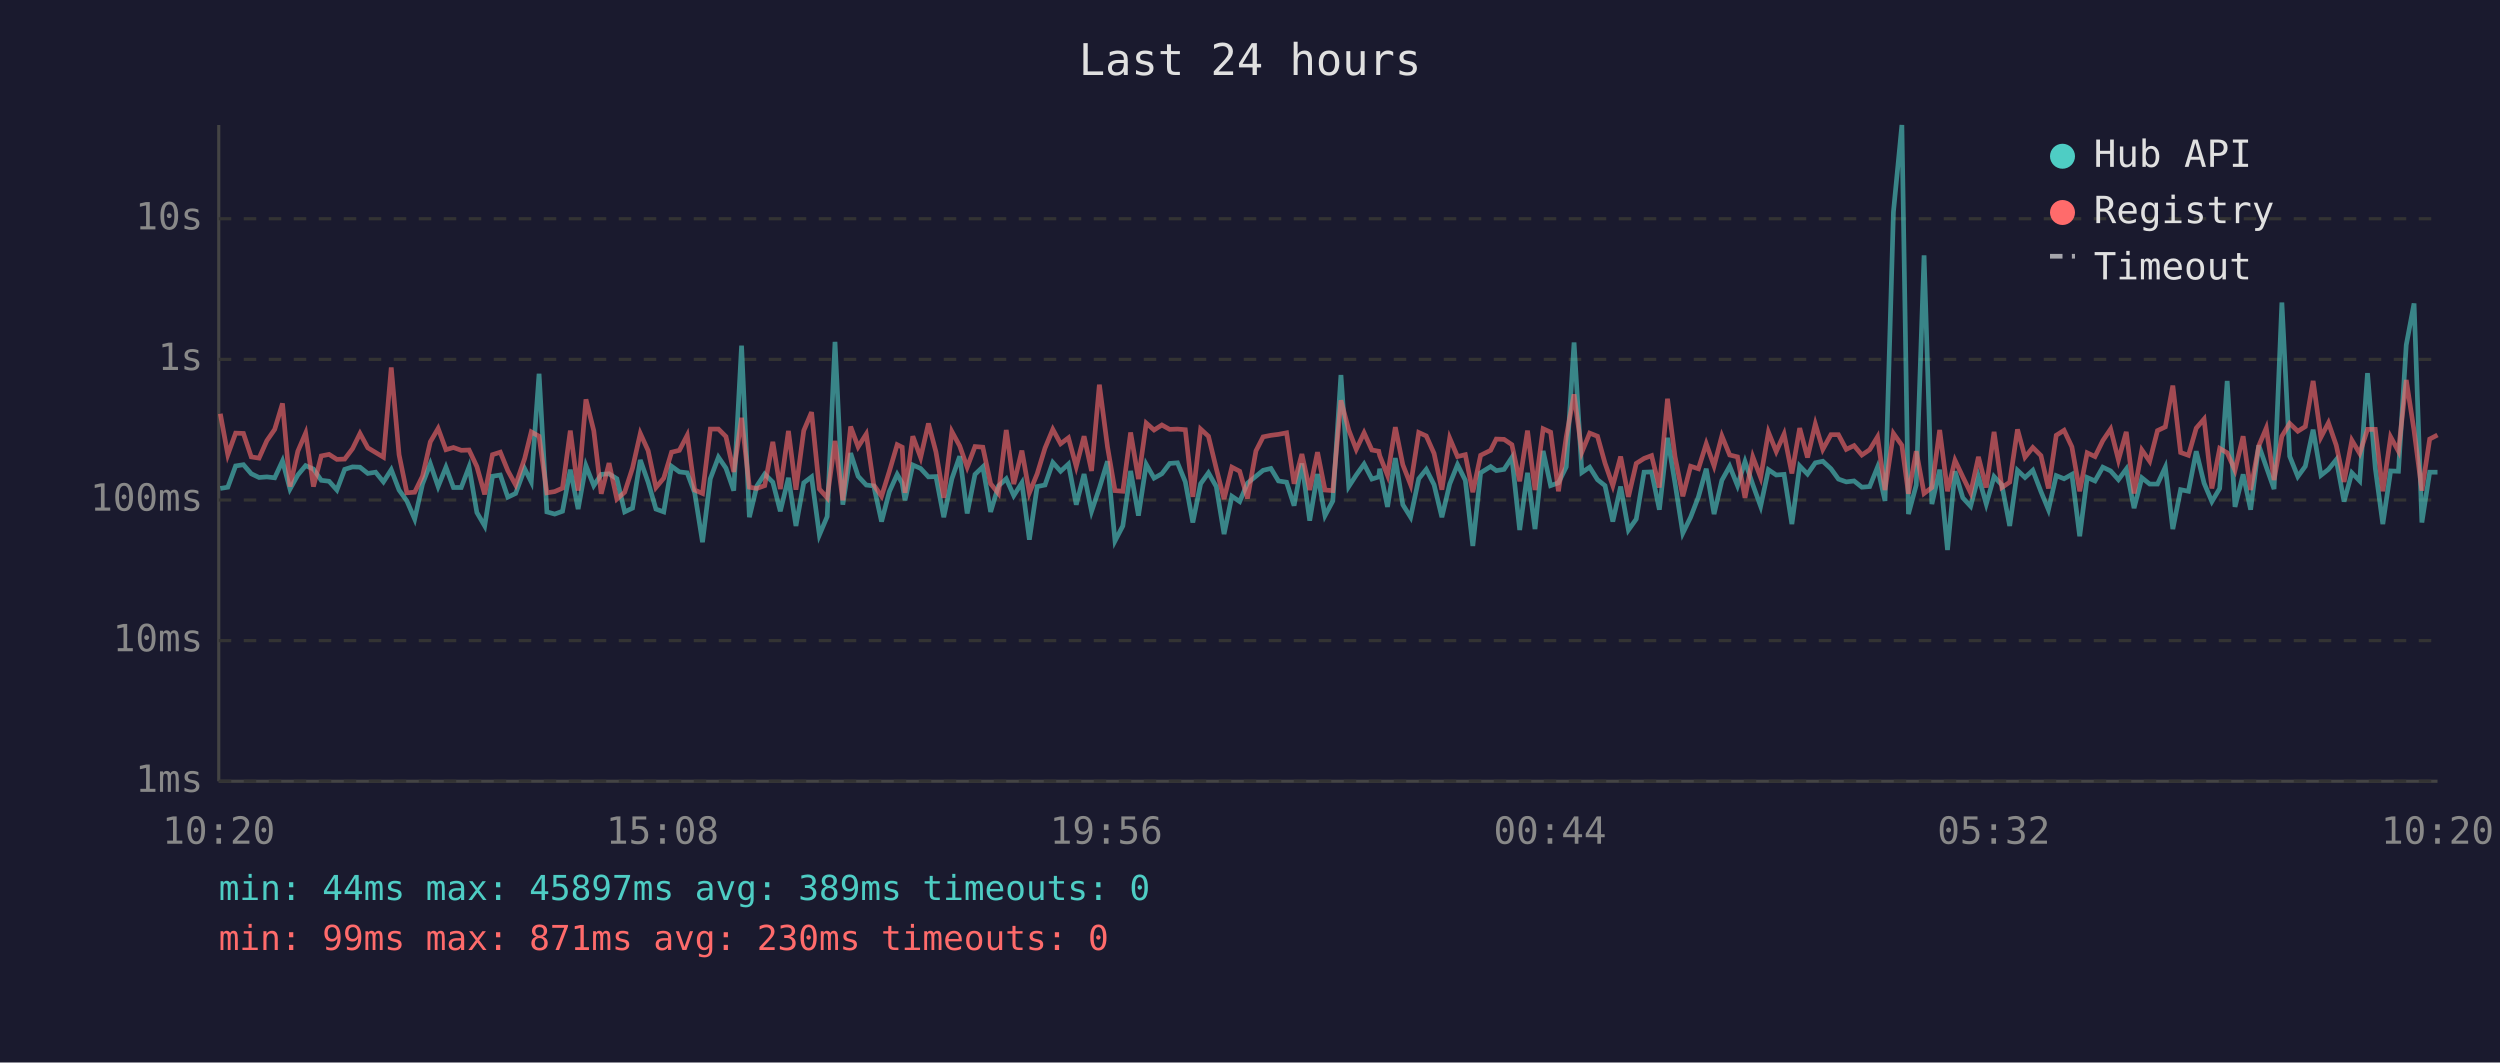
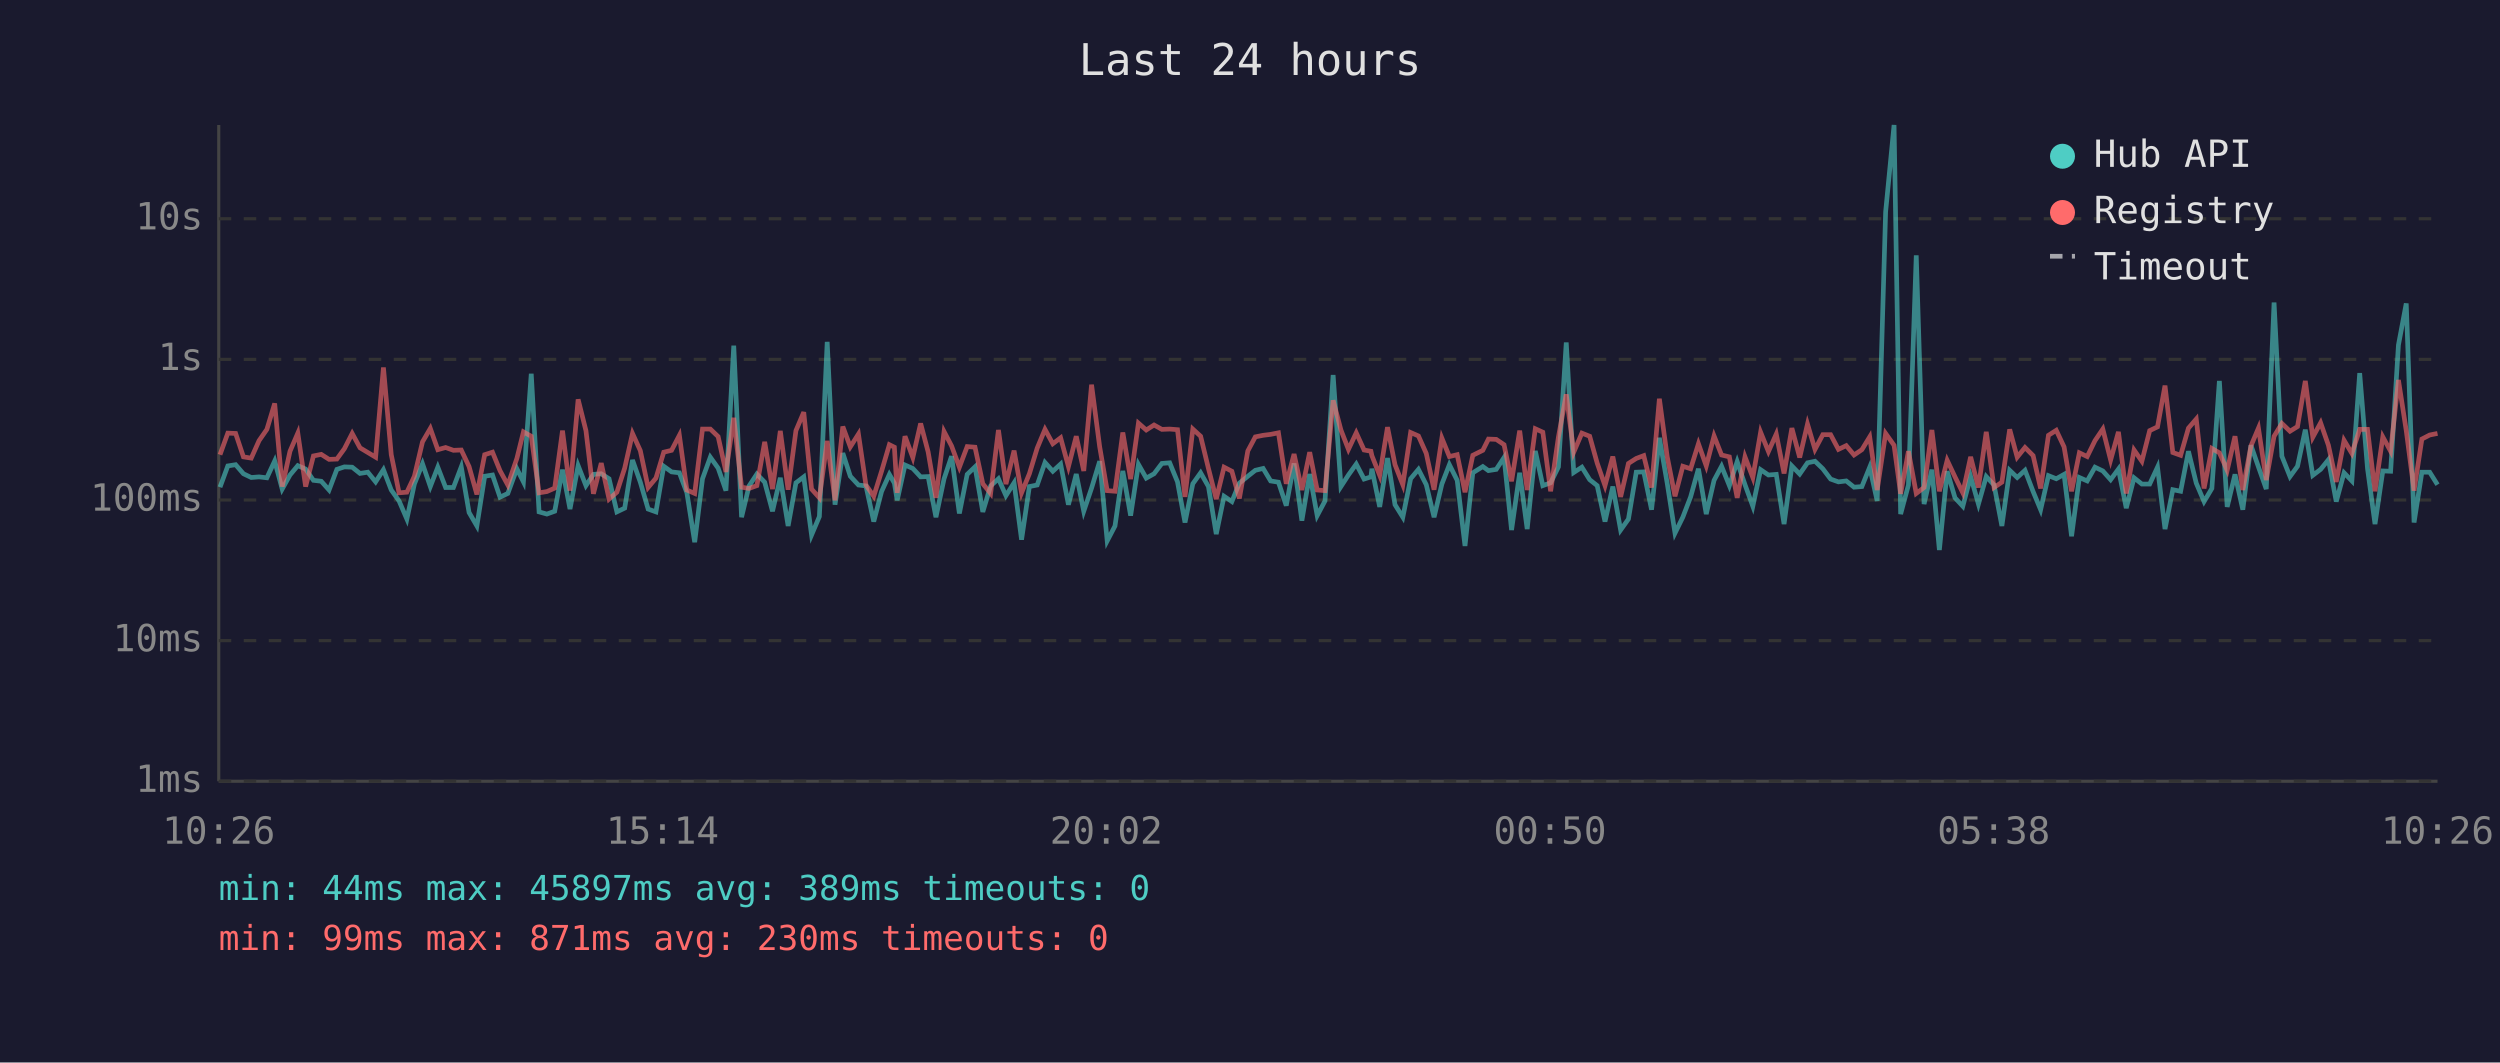
<svg xmlns="http://www.w3.org/2000/svg" viewBox="0 0 800 340" font-family="monospace" font-size="12">
  <rect width="800" height="340" fill="#1a1a2e" />
  <text x="400" y="24" fill="#e0e0e0" font-size="14" text-anchor="middle">Last 24 hours</text>
  <line x1="70" y1="40" x2="70" y2="250" stroke="#444" stroke-width="1" />
  <line x1="70" y1="250" x2="780" y2="250" stroke="#444" stroke-width="1" />
  <line x1="70" y1="250" x2="780" y2="250" stroke="#333" stroke-width="1" stroke-dasharray="4" />
  <text x="65" y="250" fill="#888" text-anchor="end" dominant-baseline="middle">1ms</text>
  <line x1="70" y1="205" x2="780" y2="205" stroke="#333" stroke-width="1" stroke-dasharray="4" />
  <text x="65" y="205" fill="#888" text-anchor="end" dominant-baseline="middle">10ms</text>
  <line x1="70" y1="160" x2="780" y2="160" stroke="#333" stroke-width="1" stroke-dasharray="4" />
  <text x="65" y="160" fill="#888" text-anchor="end" dominant-baseline="middle">100ms</text>
  <line x1="70" y1="115" x2="780" y2="115" stroke="#333" stroke-width="1" stroke-dasharray="4" />
  <text x="65" y="115" fill="#888" text-anchor="end" dominant-baseline="middle">1s</text>
  <line x1="70" y1="70" x2="780" y2="70" stroke="#333" stroke-width="1" stroke-dasharray="4" />
  <text x="65" y="70" fill="#888" text-anchor="end" dominant-baseline="middle">10s</text>
-   <text x="70" y="270" fill="#888" text-anchor="middle">10:20</text>
-   <text x="212" y="270" fill="#888" text-anchor="middle">15:08</text>
-   <text x="354" y="270" fill="#888" text-anchor="middle">19:56</text>
-   <text x="496" y="270" fill="#888" text-anchor="middle">00:44</text>
-   <text x="638" y="270" fill="#888" text-anchor="middle">05:32</text>
-   <text x="780" y="270" fill="#888" text-anchor="middle">10:20</text>
-   <polyline points="70.5,156.3 72.9,155.9 75.4,149.1 77.9,148.7 80.4,151.6 82.9,152.8 85.4,152.6 87.9,152.9 90.4,147.5 92.8,156.5 95.3,152.0 97.8,149.0 100.3,150.1 102.8,153.7 105.3,154.0 107.8,156.8 110.3,150.2 112.8,149.4 115.2,149.5 117.7,151.5 120.2,151.1 122.7,154.2 125.2,150.3 127.7,156.8 130.2,160.3 132.7,166.1 135.2,154.9 137.7,148.4 140.2,155.7 142.7,149.5 145.1,156.0 147.6,156.0 150.1,149.4 152.6,164.0 155.1,168.3 157.6,152.4 160.1,152.0 162.5,159.1 165.0,157.9 167.9,150.0 170.0,154.2 172.5,119.6 175.0,163.8 177.5,164.5 180.0,163.6 182.5,150.3 185.0,162.9 187.5,149.0 190.0,155.4 192.4,151.8 194.9,151.6 197.4,153.2 199.9,163.8 202.4,162.6 204.9,147.2 207.4,154.3 209.9,162.9 212.4,163.8 214.9,149.2 217.4,151.0 219.9,151.3 222.3,157.7 224.8,173.5 227.3,153.2 229.9,146.3 232.3,149.8 234.8,157.0 237.3,110.6 239.8,165.5 242.2,155.5 244.7,151.7 247.3,154.3 249.7,163.6 252.3,152.9 254.7,168.3 257.2,154.5 259.7,152.6 262.2,171.2 264.7,165.3 267.2,109.4 269.7,161.5 272.2,145.0 274.6,152.4 277.2,155.2 279.6,155.5 282.1,166.9 284.6,157.3 287.1,151.8 288.7,154.6 289.6,160.1 292.1,148.8 294.6,149.9 297.1,152.6 299.5,152.5 302.0,165.5 304.6,153.2 307.1,146.0 309.5,164.3 312.0,151.8 314.5,149.4 317.0,163.8 319.5,155.5 322.0,153.2 324.4,158.6 327.0,154.5 329.4,172.7 331.9,155.7 334.4,155.2 336.9,148.0 339.4,150.8 341.9,148.5 344.4,161.5 346.9,151.7 349.3,163.6 351.8,156.2 354.4,147.6 356.8,173.1 359.3,168.3 361.8,150.7 364.3,165.0 366.8,148.6 369.3,153.0 371.8,151.6 374.3,148.3 376.8,148.1 379.3,154.2 381.7,167.2 384.2,154.8 386.7,151.3 389.2,155.7 391.7,170.9 394.2,158.8 396.7,160.5 399.2,154.6 401.9,152.4 404.2,150.5 406.7,149.9 409.1,153.9 411.7,154.3 414.1,161.8 416.6,148.3 419.1,166.6 421.6,151.7 424.0,165.0 426.5,160.3 429.1,120.0 431.6,155.7 434.0,152.0 436.5,148.5 439.0,153.3 441.2,152.6 441.5,150.0 444.0,162.2 446.5,146.6 448.9,161.5 451.4,165.5 454.0,153.2 456.4,150.2 458.9,155.1 461.4,165.5 463.9,154.9 466.4,148.7 468.9,153.7 471.3,174.7 473.8,151.3 477.0,149.3 478.8,150.6 481.3,150.2 483.8,146.4 486.3,169.6 488.8,151.3 491.2,169.3 493.8,144.3 496.2,155.4 498.7,154.5 501.2,149.4 503.7,109.6 506.2,151.2 508.7,149.5 511.2,153.5 513.6,155.4 516.1,166.9 518.6,155.7 521.1,169.6 523.6,166.1 526.1,151.1 528.5,151.0 531.0,163.1 533.6,140.1 536.0,154.6 538.5,170.6 541.0,165.5 543.5,159.0 546.0,150.0 548.5,164.5 551.0,153.7 553.5,149.2 556.0,155.4 558.4,147.7 560.9,155.1 563.4,162.0 565.9,150.3 568.4,152.0 570.9,151.8 573.4,167.7 575.9,149.1 578.4,151.7 580.9,148.1 583.3,147.6 585.9,150.0 588.3,153.3 590.8,154.2 593.3,153.9 595.8,155.9 598.3,155.7 600.8,149.5 603.2,160.3 605.9,67.8 608.6,40.0 610.7,164.5 613.2,155.2 615.7,81.7 618.2,161.3 620.7,150.3 623.2,176.0 625.6,150.8 628.1,159.3 630.6,162.0 633.1,152.5 635.6,161.3 638.1,152.5 640.6,155.2 643.1,168.3 645.6,150.5 648.0,152.8 650.5,150.5 653.1,157.3 655.5,163.1 658.0,152.2 660.5,153.2 663.0,151.8 665.5,171.6 667.9,152.8 670.4,153.9 672.9,149.5 675.4,150.7 677.9,153.5 680.4,150.1 682.9,162.6 685.4,152.9 687.9,154.9 690.4,154.9 692.9,149.5 695.3,169.3 697.8,156.7 700.3,157.2 702.8,144.4 705.3,154.6 707.8,160.5 710.3,156.3 712.7,121.9 715.2,162.2 717.8,151.8 720.2,163.1 722.8,142.5 725.2,149.4 727.7,156.5 730.2,96.8 732.7,146.0 735.3,152.5 737.7,149.2 740.2,137.5 742.7,152.1 745.1,150.2 747.6,147.1 750.1,160.5 752.6,151.3 755.1,153.9 757.6,119.4 760.1,149.9 762.5,167.7 765.0,150.7 767.5,150.8 770.0,110.4 772.5,97.1 775.0,167.2 777.5,151.1 780.0,151.1" fill="none" stroke="#4ecdc4" stroke-width="1.5" opacity="0.6" />
-   <polyline points="70.5,132.4 72.9,145.5 75.4,138.6 77.9,138.7 80.4,146.2 82.9,146.6 85.4,141.0 87.9,137.4 90.4,129.1 92.8,155.7 95.3,144.4 97.8,138.6 100.3,155.7 102.8,145.9 105.3,145.4 107.8,147.0 110.3,146.9 112.8,143.6 115.2,138.7 117.7,143.3 120.2,144.8 122.7,146.3 125.2,117.6 127.7,145.5 130.2,157.7 132.7,157.5 135.2,152.4 137.7,141.4 140.2,137.1 142.7,143.9 145.1,143.2 147.6,144.1 150.1,144.0 152.6,149.3 155.1,158.2 157.6,145.5 160.1,144.7 162.5,150.6 165.0,155.2 167.9,146.7 170.0,138.2 172.5,139.6 175.0,157.7 177.5,157.3 180.0,156.2 182.5,137.8 185.0,157.0 187.5,127.8 190.0,137.8 192.4,158.0 194.9,148.2 197.4,159.7 199.9,157.5 202.4,149.8 204.9,138.7 207.4,144.2 209.9,156.0 212.4,153.0 214.9,144.7 217.4,144.1 219.9,139.3 222.3,156.8 224.8,157.9 227.3,137.3 229.9,137.3 232.3,139.7 234.8,151.0 237.3,133.7 239.8,155.9 242.2,156.3 244.7,155.4 247.3,141.4 249.7,156.5 252.3,137.9 254.7,156.7 257.2,137.8 259.7,131.9 262.2,156.5 264.7,159.3 267.2,141.1 269.7,160.1 272.2,136.5 274.6,143.0 277.2,138.9 279.6,155.2 282.1,158.8 284.6,150.8 287.1,142.3 288.7,143.1 289.6,157.7 292.1,139.6 294.6,146.4 297.1,135.5 299.5,144.6 302.0,159.3 304.6,138.1 307.1,142.7 309.5,149.5 312.0,142.9 314.5,143.1 317.0,154.8 319.5,157.9 322.0,137.6 324.4,154.9 327.0,144.2 329.4,157.7 331.9,151.6 334.4,143.4 336.9,137.4 339.4,142.0 341.9,140.1 344.4,149.3 346.9,139.6 349.3,150.7 351.8,123.1 354.4,143.0 356.8,157.0 359.3,157.2 361.8,138.4 364.3,153.3 366.8,135.4 369.3,137.6 371.8,136.0 374.3,137.4 376.8,137.3 379.3,137.5 381.7,159.0 384.2,137.3 386.7,139.6 389.2,149.9 391.7,159.7 394.2,149.5 396.7,150.8 399.2,159.5 401.9,144.3 404.2,139.8 406.7,139.3 409.1,139.0 411.7,138.5 414.1,154.8 416.6,145.3 419.1,156.8 421.6,144.7 424.0,156.8 426.5,157.0 429.1,128.1 431.6,137.6 434.0,143.8 436.5,138.5 439.0,144.0 441.2,144.4 441.5,145.8 444.0,152.1 446.5,136.7 448.9,148.7 451.4,155.1 454.0,138.4 456.4,139.5 458.9,145.1 461.4,156.7 463.9,140.2 466.4,146.1 468.9,145.5 471.3,157.5 473.8,145.7 477.0,144.1 478.8,140.5 481.3,140.6 483.8,142.3 486.3,154.0 488.8,137.8 491.2,156.8 493.8,137.2 496.2,138.3 498.7,157.2 501.2,139.8 503.7,126.2 506.2,144.7 508.7,138.6 511.2,139.6 513.6,148.2 516.1,155.4 518.6,146.1 521.1,159.0 523.6,148.3 526.1,146.7 528.5,145.8 531.0,156.0 533.6,127.6 536.0,146.1 538.5,158.8 541.0,149.2 543.5,150.0 546.0,142.0 548.5,149.1 551.0,139.5 553.5,145.6 556.0,146.2 558.4,159.3 560.9,146.2 563.4,152.8 565.9,138.3 568.4,144.5 570.9,138.9 573.4,151.5 575.9,137.0 578.4,146.4 580.9,135.7 583.3,143.8 585.9,139.1 588.3,139.1 590.8,143.8 593.3,142.6 595.8,145.6 598.3,143.9 600.8,139.8 603.2,156.8 605.9,138.7 608.6,142.5 610.7,158.0 613.2,144.4 615.7,157.9 618.2,156.0 620.7,137.6 623.2,157.2 625.6,147.3 628.1,152.6 630.6,157.7 633.1,146.2 635.6,156.0 638.1,138.2 640.6,156.0 643.1,154.3 645.6,137.4 648.0,146.3 650.5,143.2 653.1,145.8 655.5,156.3 658.0,139.3 660.5,137.7 663.0,143.0 665.5,157.2 667.9,144.9 670.4,146.1 672.9,141.0 675.4,137.3 677.9,147.2 680.4,138.2 682.9,157.9 685.4,144.0 687.9,147.6 690.4,137.8 692.9,136.6 695.3,123.4 697.8,144.8 700.3,145.7 702.8,137.0 705.3,134.1 707.8,156.3 710.3,143.5 712.7,144.9 715.2,150.5 717.8,139.6 720.2,156.8 722.8,142.7 725.2,137.0 727.7,153.6 730.2,139.6 732.7,135.5 735.3,138.0 737.7,136.5 740.2,121.9 742.7,139.9 745.1,135.3 747.6,142.5 750.1,154.2 752.6,140.9 755.1,145.1 757.6,137.4 760.1,137.4 762.5,157.2 765.0,139.8 767.5,144.4 770.0,121.6 772.5,137.8 775.0,157.0 777.5,140.5 780.0,139.2" fill="none" stroke="#ff6b6b" stroke-width="1.5" opacity="0.6" />
+   <text x="70" y="270" fill="#888" text-anchor="middle">10:26</text>
+   <text x="212" y="270" fill="#888" text-anchor="middle">15:14</text>
+   <text x="354" y="270" fill="#888" text-anchor="middle">20:02</text>
+   <text x="496" y="270" fill="#888" text-anchor="middle">00:50</text>
+   <text x="638" y="270" fill="#888" text-anchor="middle">05:38</text>
+   <text x="780" y="270" fill="#888" text-anchor="middle">10:26</text>
+   <polyline points="70.4,155.9 72.9,149.1 75.4,148.7 77.9,151.6 80.4,152.8 82.9,152.6 85.4,152.9 87.9,147.5 90.3,156.5 92.8,152.0 95.3,149.0 97.8,150.1 100.3,153.7 102.8,154.0 105.3,156.8 107.8,150.2 110.2,149.4 112.7,149.5 115.2,151.5 117.7,151.1 120.2,154.2 122.7,150.3 125.2,156.8 127.7,160.3 130.2,166.1 132.6,154.9 135.2,148.4 137.7,155.7 140.1,149.5 142.6,156.0 145.1,156.0 147.6,149.4 150.1,164.0 152.6,168.3 155.1,152.4 157.6,152.0 160.0,159.1 162.5,157.9 165.4,150.0 167.5,154.2 170.0,119.6 172.5,163.8 175.0,164.5 177.5,163.6 180.0,150.3 182.4,162.9 185.0,149.0 187.5,155.4 189.9,151.8 192.4,151.6 194.9,153.2 197.4,163.8 199.9,162.6 202.4,147.2 204.9,154.3 207.4,162.9 209.9,163.8 212.4,149.2 214.9,151.0 217.4,151.3 219.8,157.7 222.3,173.5 224.8,153.2 227.3,146.3 229.8,149.8 232.3,157.0 234.8,110.6 237.3,165.5 239.7,155.5 242.2,151.7 244.7,154.3 247.2,163.6 249.7,152.9 252.2,168.3 254.7,154.5 257.2,152.6 259.7,171.2 262.2,165.3 264.7,109.4 267.2,161.5 269.7,145.0 272.1,152.4 274.7,155.2 277.1,155.5 279.6,166.9 282.1,157.3 284.6,151.8 286.2,154.6 287.1,160.1 289.6,148.8 292.1,149.9 294.6,152.6 297.0,152.5 299.5,165.5 302.1,153.2 304.5,146.0 307.0,164.3 309.5,151.8 312.0,149.4 314.5,163.8 317.0,155.5 319.5,153.2 321.9,158.6 324.5,154.5 326.9,172.7 329.4,155.7 331.9,155.2 334.4,148.0 336.9,150.8 339.4,148.5 341.9,161.5 344.4,151.7 346.8,163.6 349.3,156.2 351.9,147.6 354.3,173.1 356.8,168.3 359.3,150.7 361.8,165.0 364.3,148.6 366.8,153.0 369.3,151.6 371.8,148.3 374.3,148.1 376.8,154.2 379.2,167.2 381.7,154.8 384.2,151.3 386.7,155.7 389.2,170.9 391.7,158.8 394.2,160.5 396.6,154.6 399.3,152.4 401.7,150.5 404.2,149.9 406.6,153.9 409.1,154.3 411.6,161.8 414.1,148.3 416.6,166.6 419.1,151.7 421.5,165.0 424.0,160.3 426.6,120.0 429.1,155.7 431.5,152.0 434.0,148.5 436.5,153.3 438.7,152.6 439.0,150.0 441.5,162.2 444.0,146.6 446.4,161.5 448.9,165.5 451.4,153.2 453.9,150.2 456.4,155.1 458.9,165.5 461.4,154.9 463.8,148.7 466.3,153.7 468.8,174.7 471.3,151.3 474.5,149.3 476.3,150.6 478.8,150.2 481.3,146.4 483.7,169.6 486.3,151.3 488.7,169.3 491.3,144.3 493.7,155.4 496.2,154.5 498.7,149.4 501.2,109.6 503.6,151.2 506.2,149.5 508.7,153.5 511.1,155.4 513.6,166.9 516.1,155.7 518.6,169.6 521.1,166.1 523.6,151.1 526.0,151.0 528.5,163.1 531.0,140.1 533.5,154.6 536.0,170.6 538.5,165.5 541.0,159.0 543.5,150.0 546.0,164.5 548.5,153.7 550.9,149.2 553.4,155.4 555.9,147.7 558.4,155.1 560.9,162.0 563.4,150.3 565.9,152.0 568.4,151.8 570.9,167.7 573.4,149.1 575.9,151.7 578.4,148.1 580.8,147.6 583.3,150.0 585.8,153.3 588.3,154.2 590.8,153.9 593.3,155.9 595.8,155.7 598.3,149.5 600.7,160.3 603.4,67.8 606.1,40.0 608.2,164.5 610.7,155.2 613.2,81.7 615.7,161.3 618.2,150.3 620.6,176.0 623.1,150.8 625.6,159.3 628.1,162.0 630.6,152.5 633.1,161.3 635.6,152.5 638.1,155.2 640.6,168.3 643.1,150.5 645.5,152.8 648.0,150.5 650.6,157.3 653.0,163.1 655.5,152.2 658.0,153.2 660.5,151.8 662.9,171.6 665.4,152.8 667.9,153.9 670.4,149.5 672.9,150.7 675.4,153.5 677.9,150.1 680.4,162.6 682.9,152.9 685.4,154.9 687.9,154.9 690.4,149.5 692.8,169.3 695.3,156.7 697.8,157.2 700.3,144.4 702.8,154.6 705.3,160.5 707.8,156.3 710.2,121.9 712.7,162.2 715.2,151.8 717.7,163.1 720.3,142.5 722.7,149.4 725.2,156.5 727.7,96.8 730.2,146.0 732.8,152.5 735.2,149.2 737.7,137.5 740.1,152.1 742.6,150.2 745.1,147.1 747.6,160.5 750.1,151.3 752.6,153.9 755.1,119.4 757.6,149.9 760.0,167.7 762.5,150.7 765.0,150.8 767.5,110.4 770.0,97.1 772.5,167.2 775.0,151.1 777.5,151.1 780.0,155.1" fill="none" stroke="#4ecdc4" stroke-width="1.5" opacity="0.6" />
+   <polyline points="70.4,145.5 72.9,138.6 75.4,138.7 77.9,146.2 80.4,146.6 82.9,141.0 85.4,137.4 87.9,129.1 90.3,155.7 92.8,144.4 95.3,138.6 97.8,155.7 100.3,145.9 102.8,145.4 105.3,147.0 107.8,146.9 110.2,143.6 112.7,138.7 115.2,143.3 117.7,144.8 120.2,146.3 122.7,117.6 125.2,145.5 127.7,157.7 130.2,157.5 132.6,152.4 135.2,141.4 137.7,137.1 140.1,143.9 142.6,143.2 145.1,144.1 147.6,144.0 150.1,149.3 152.6,158.2 155.1,145.5 157.6,144.7 160.0,150.6 162.5,155.2 165.4,146.7 167.5,138.2 170.0,139.6 172.5,157.7 175.0,157.3 177.5,156.2 180.0,137.8 182.4,157.0 185.0,127.8 187.5,137.8 189.9,158.0 192.4,148.2 194.9,159.7 197.4,157.5 199.9,149.8 202.4,138.7 204.9,144.2 207.4,156.0 209.9,153.0 212.4,144.7 214.9,144.1 217.4,139.3 219.8,156.8 222.3,157.9 224.8,137.3 227.3,137.3 229.8,139.7 232.3,151.0 234.8,133.7 237.3,155.9 239.7,156.3 242.2,155.4 244.7,141.4 247.2,156.5 249.7,137.9 252.2,156.7 254.7,137.8 257.2,131.9 259.7,156.5 262.2,159.3 264.7,141.1 267.2,160.1 269.7,136.5 272.1,143.0 274.7,138.9 277.1,155.2 279.6,158.8 282.1,150.8 284.6,142.3 286.2,143.1 287.1,157.7 289.6,139.6 292.1,146.4 294.6,135.5 297.0,144.6 299.5,159.3 302.1,138.1 304.5,142.7 307.0,149.5 309.5,142.9 312.0,143.1 314.5,154.8 317.0,157.9 319.5,137.6 321.9,154.9 324.5,144.2 326.9,157.7 329.4,151.6 331.9,143.4 334.4,137.4 336.9,142.0 339.4,140.1 341.9,149.3 344.4,139.6 346.8,150.7 349.3,123.1 351.9,143.0 354.3,157.0 356.8,157.2 359.3,138.4 361.8,153.3 364.3,135.4 366.8,137.6 369.3,136.0 371.8,137.4 374.3,137.3 376.8,137.5 379.2,159.0 381.7,137.3 384.2,139.6 386.7,149.9 389.2,159.7 391.7,149.5 394.2,150.8 396.6,159.5 399.3,144.3 401.7,139.8 404.2,139.3 406.6,139.0 409.1,138.5 411.6,154.8 414.1,145.3 416.6,156.8 419.1,144.7 421.5,156.8 424.0,157.0 426.6,128.1 429.1,137.6 431.5,143.8 434.0,138.5 436.5,144.0 438.7,144.4 439.0,145.8 441.5,152.1 444.0,136.7 446.4,148.7 448.9,155.1 451.4,138.4 453.9,139.5 456.4,145.1 458.9,156.7 461.4,140.2 463.8,146.1 466.3,145.5 468.8,157.5 471.3,145.7 474.5,144.1 476.3,140.5 478.8,140.6 481.3,142.3 483.7,154.0 486.3,137.8 488.7,156.8 491.3,137.2 493.7,138.3 496.2,157.2 498.7,139.8 501.2,126.2 503.6,144.7 506.2,138.6 508.7,139.6 511.1,148.2 513.6,155.4 516.1,146.1 518.6,159.0 521.1,148.3 523.6,146.7 526.0,145.8 528.5,156.0 531.0,127.6 533.5,146.1 536.0,158.8 538.5,149.2 541.0,150.0 543.5,142.0 546.0,149.1 548.5,139.5 550.9,145.6 553.4,146.2 555.9,159.3 558.4,146.2 560.9,152.8 563.4,138.3 565.9,144.5 568.4,138.9 570.9,151.5 573.4,137.0 575.9,146.4 578.4,135.7 580.8,143.8 583.3,139.1 585.8,139.1 588.3,143.8 590.8,142.6 593.3,145.6 595.8,143.9 598.3,139.8 600.7,156.8 603.4,138.7 606.1,142.5 608.2,158.0 610.7,144.4 613.2,157.9 615.7,156.0 618.2,137.6 620.6,157.2 623.1,147.3 625.6,152.6 628.1,157.7 630.6,146.2 633.1,156.0 635.6,138.2 638.1,156.0 640.6,154.3 643.1,137.4 645.5,146.3 648.0,143.2 650.6,145.8 653.0,156.3 655.5,139.3 658.0,137.7 660.5,143.0 662.9,157.2 665.4,144.9 667.9,146.1 670.4,141.0 672.9,137.3 675.4,147.2 677.9,138.2 680.4,157.9 682.9,144.0 685.4,147.6 687.9,137.8 690.4,136.6 692.8,123.4 695.3,144.8 697.8,145.7 700.3,137.0 702.8,134.1 705.3,156.3 707.8,143.5 710.2,144.9 712.7,150.5 715.2,139.6 717.7,156.8 720.3,142.7 722.7,137.0 725.2,153.6 727.7,139.6 730.2,135.5 732.8,138.0 735.2,136.5 737.7,121.9 740.1,139.9 742.6,135.3 745.1,142.5 747.6,154.2 750.1,140.9 752.6,145.1 755.1,137.4 757.6,137.4 760.0,157.2 762.5,139.8 765.0,144.4 767.5,121.6 770.0,137.8 772.5,157.0 775.0,140.5 777.5,139.2 780.0,138.7" fill="none" stroke="#ff6b6b" stroke-width="1.5" opacity="0.6" />
  <circle cx="660" cy="50" r="4" fill="#4ecdc4" />
  <text x="670" y="50" fill="#e0e0e0" dominant-baseline="middle">Hub API</text>
  <circle cx="660" cy="68" r="4" fill="#ff6b6b" />
  <text x="670" y="68" fill="#e0e0e0" dominant-baseline="middle">Registry</text>
  <line x1="656" y1="82" x2="664" y2="82" stroke="#e0e0e0" stroke-width="1.5" stroke-dasharray="4,3" opacity="0.7" />
  <text x="670" y="86" fill="#e0e0e0" dominant-baseline="middle">Timeout</text>
  <text x="70" y="288" fill="#4ecdc4" font-size="11">min: 44ms  max: 45897ms  avg: 389ms  timeouts: 0</text>
  <text x="70" y="304" fill="#ff6b6b" font-size="11">min: 99ms  max: 871ms  avg: 230ms  timeouts: 0</text>
</svg>
